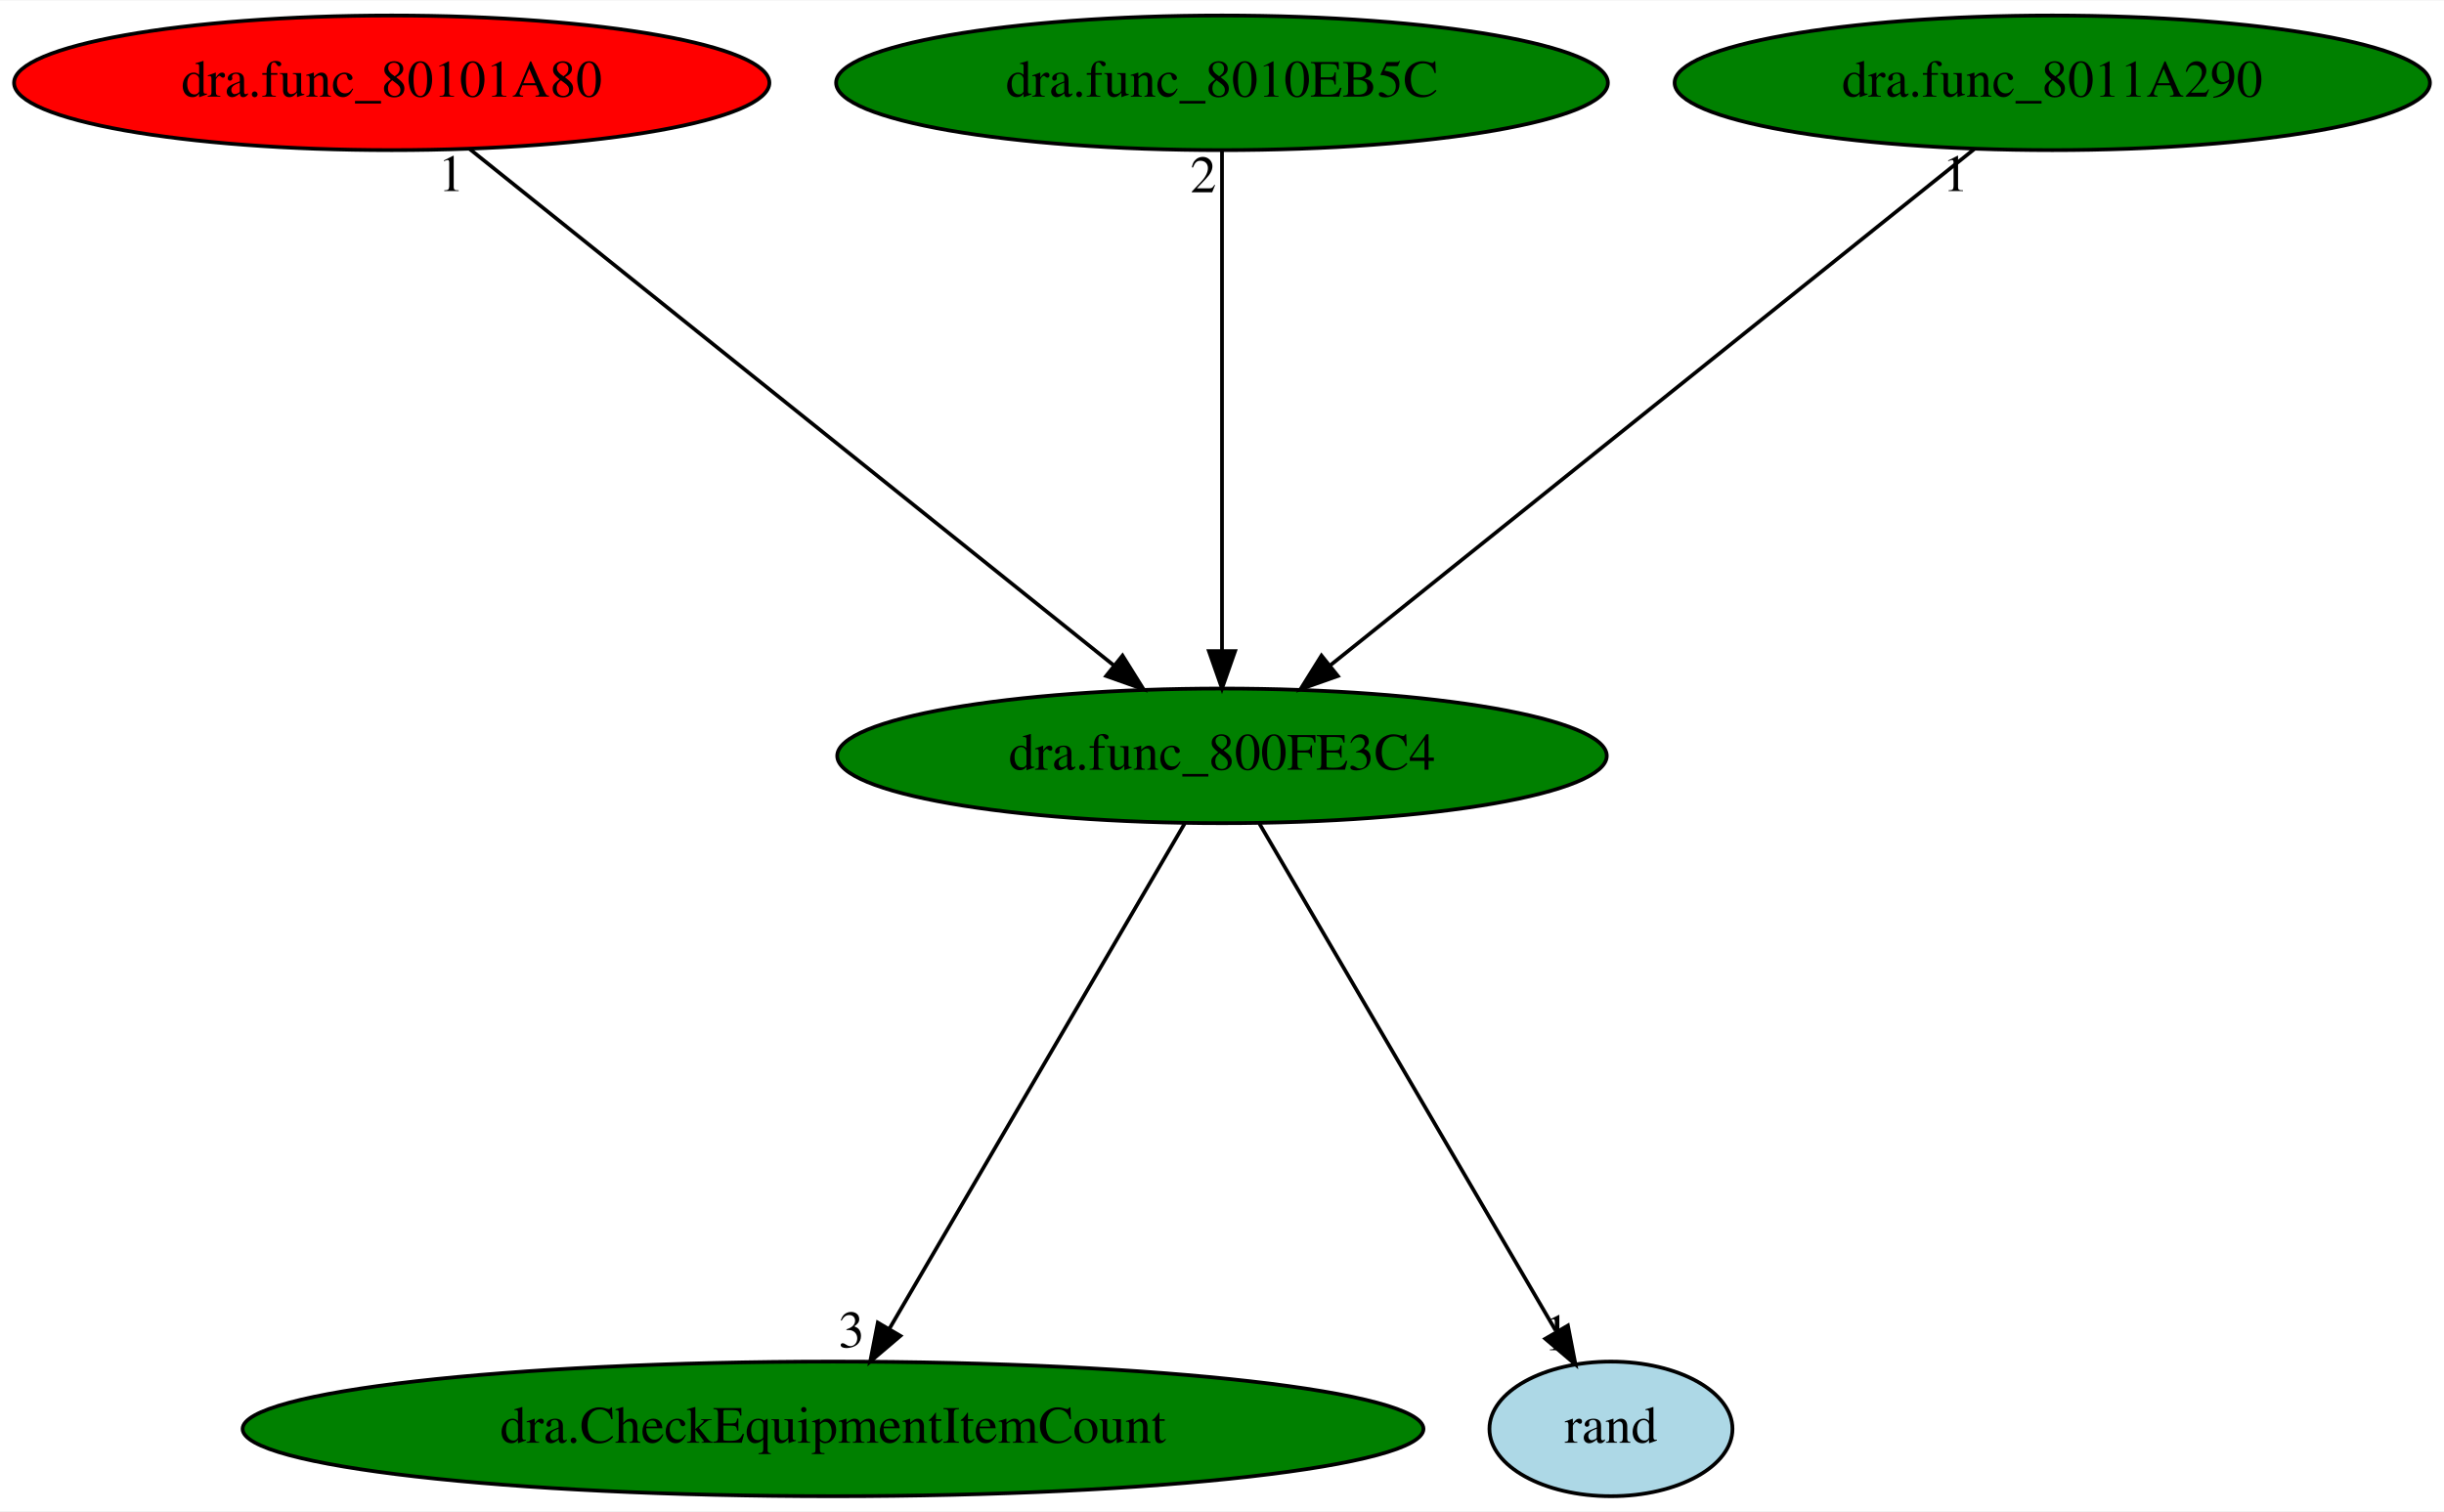
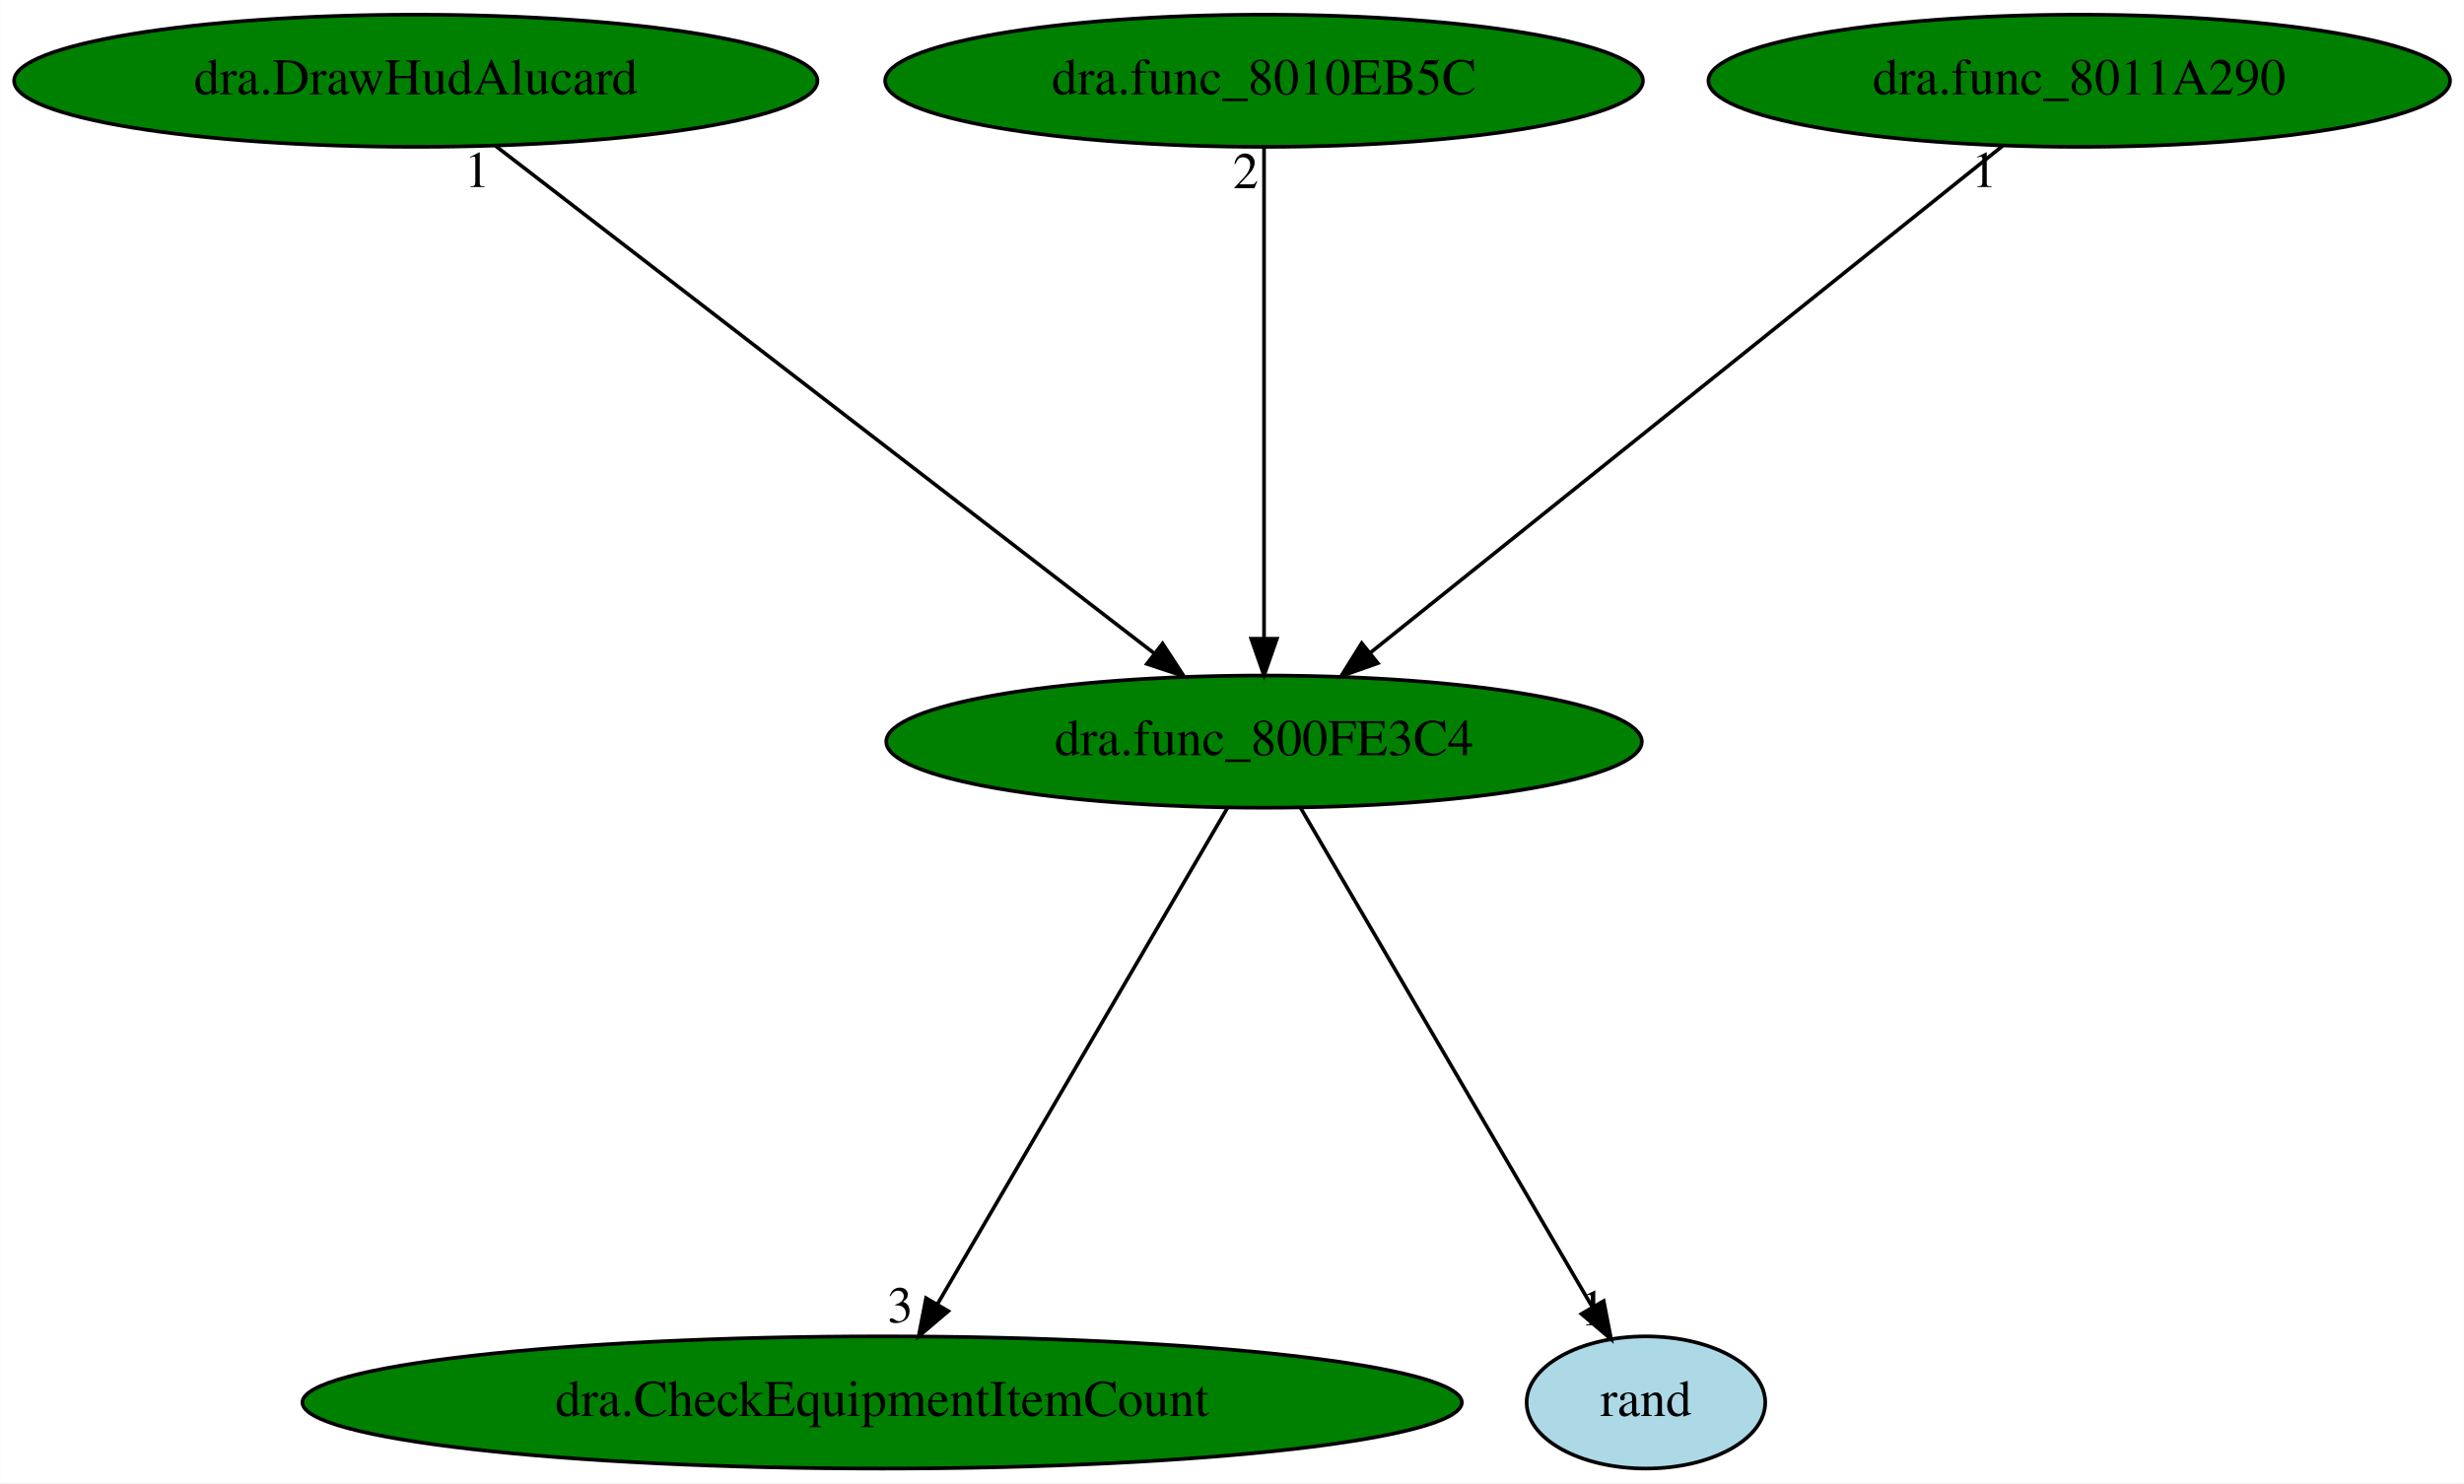
- <svg xmlns="http://www.w3.org/2000/svg" xmlns:xlink="http://www.w3.org/1999/xlink" width="653pt" height="404pt" viewBox="0.00 0.00 653.48 404.00">
+ <svg xmlns="http://www.w3.org/2000/svg" xmlns:xlink="http://www.w3.org/1999/xlink" width="671pt" height="404pt" viewBox="0.00 0.00 670.93 404.00">
  <g id="graph0" class="graph" transform="scale(1 1) rotate(0) translate(4 400)">
-     <polygon fill="white" stroke="transparent" points="-4,4 -4,-400 649.48,-400 649.48,4 -4,4" />
+     <polygon fill="white" stroke="transparent" points="-4,4 -4,-400 666.93,-400 666.93,4 -4,4" />
    <g id="node1" class="node">
-       <ellipse fill="green" stroke="black" cx="322.74" cy="-198" rx="102.88" ry="18" />
-       <text text-anchor="middle" x="322.74" y="-194.3" font-family="Times,serif" font-size="14.00">dra.func_800FE3C4</text>
+       <ellipse fill="green" stroke="black" cx="340.19" cy="-198" rx="102.88" ry="18" />
+       <text text-anchor="middle" x="340.19" y="-194.3" font-family="Times,serif" font-size="14.00">dra.func_800FE3C4</text>
    </g>
    <g id="node2" class="node">
      <g id="a_node2">
        <a xlink:href="dra.CheckEquipmentItemCount.svg" xlink:title="dra.CheckEquipmentItemCount">
-           <ellipse fill="green" stroke="black" cx="218.74" cy="-18" rx="157.87" ry="18" />
-           <text text-anchor="middle" x="218.74" y="-14.3" font-family="Times,serif" font-size="14.00">dra.CheckEquipmentItemCount</text>
+           <ellipse fill="green" stroke="black" cx="236.19" cy="-18" rx="157.87" ry="18" />
+           <text text-anchor="middle" x="236.19" y="-14.3" font-family="Times,serif" font-size="14.00">dra.CheckEquipmentItemCount</text>
        </a>
      </g>
    </g>
    <g id="edge1" class="edge">
-       <path fill="none" stroke="black" d="M312.77,-179.93C294.44,-148.57 255.32,-81.6 233.76,-44.71" />
-       <polygon fill="black" stroke="black" points="236.75,-42.88 228.68,-36.02 230.71,-46.42 236.75,-42.88" />
-       <text text-anchor="middle" x="223.68" y="-39.82" font-family="Times,serif" font-size="14.00">3</text>
+       <path fill="none" stroke="black" d="M330.22,-179.93C311.89,-148.57 272.77,-81.6 251.21,-44.71" />
+       <polygon fill="black" stroke="black" points="254.2,-42.88 246.13,-36.02 248.15,-46.42 254.2,-42.88" />
+       <text text-anchor="middle" x="241.13" y="-39.82" font-family="Times,serif" font-size="14.00">3</text>
    </g>
    <g id="node3" class="node">
      <g id="a_node3">
        <a xlink:href="rand.svg" xlink:title="rand">
-           <ellipse fill="lightblue" stroke="black" cx="426.74" cy="-18" rx="32.49" ry="18" />
-           <text text-anchor="middle" x="426.74" y="-14.3" font-family="Times,serif" font-size="14.00">rand</text>
+           <ellipse fill="lightblue" stroke="black" cx="444.19" cy="-18" rx="32.49" ry="18" />
+           <text text-anchor="middle" x="444.19" y="-14.3" font-family="Times,serif" font-size="14.00">rand</text>
        </a>
      </g>
    </g>
    <g id="edge2" class="edge">
-       <path fill="none" stroke="black" d="M332.71,-179.93C351.1,-148.46 390.43,-81.15 411.94,-44.33" />
-       <polygon fill="black" stroke="black" points="415.23,-45.64 417.25,-35.24 409.19,-42.11 415.23,-45.64" />
-       <text text-anchor="middle" x="412.25" y="-39.04" font-family="Times,serif" font-size="14.00">1</text>
+       <path fill="none" stroke="black" d="M350.16,-179.93C368.55,-148.46 407.88,-81.15 429.39,-44.33" />
+       <polygon fill="black" stroke="black" points="432.68,-45.64 434.7,-35.24 426.63,-42.11 432.68,-45.64" />
+       <text text-anchor="middle" x="429.7" y="-39.04" font-family="Times,serif" font-size="14.00">1</text>
    </g>
    <g id="node4" class="node">
      <g id="a_node4">
-         <a xlink:href="dra.func_80101A80.svg" xlink:title="dra.func_80101A80">
-           <ellipse fill="red" stroke="black" cx="100.74" cy="-378" rx="100.98" ry="18" />
-           <text text-anchor="middle" x="100.74" y="-374.3" font-family="Times,serif" font-size="14.00">dra.func_80101A80</text>
+         <a xlink:href="dra.DrawHudAlucard.svg" xlink:title="dra.DrawHudAlucard">
+           <ellipse fill="green" stroke="black" cx="109.19" cy="-378" rx="109.38" ry="18" />
+           <text text-anchor="middle" x="109.19" y="-374.3" font-family="Times,serif" font-size="14.00">dra.DrawHudAlucard</text>
        </a>
      </g>
    </g>
    <g id="edge3" class="edge">
-       <path fill="none" stroke="black" d="M121.63,-360.25C161.46,-328.32 248.35,-258.65 293.77,-222.23" />
-       <polygon fill="black" stroke="black" points="296.14,-224.82 301.75,-215.83 291.76,-219.36 296.14,-224.82" />
-       <text text-anchor="middle" x="116.63" y="-349.05" font-family="Times,serif" font-size="14.00">1</text>
+       <path fill="none" stroke="black" d="M130.92,-360.25C172.46,-328.25 263.16,-258.36 310.34,-222" />
+       <polygon fill="black" stroke="black" points="312.56,-224.71 318.35,-215.83 308.29,-219.16 312.56,-224.71" />
+       <text text-anchor="middle" x="125.92" y="-349.05" font-family="Times,serif" font-size="14.00">1</text>
    </g>
    <g id="node5" class="node">
      <g id="a_node5">
        <a xlink:href="dra.func_8010EB5C.svg" xlink:title="dra.func_8010EB5C">
-           <ellipse fill="green" stroke="black" cx="322.74" cy="-378" rx="103.18" ry="18" />
-           <text text-anchor="middle" x="322.74" y="-374.3" font-family="Times,serif" font-size="14.00">dra.func_8010EB5C</text>
+           <ellipse fill="green" stroke="black" cx="340.19" cy="-378" rx="103.18" ry="18" />
+           <text text-anchor="middle" x="340.19" y="-374.3" font-family="Times,serif" font-size="14.00">dra.func_8010EB5C</text>
        </a>
      </g>
    </g>
    <g id="edge4" class="edge">
-       <path fill="none" stroke="black" d="M322.74,-359.93C322.74,-328.97 322.74,-263.3 322.74,-226.13" />
-       <polygon fill="black" stroke="black" points="326.24,-226.02 322.74,-216.02 319.24,-226.02 326.24,-226.02" />
-       <text text-anchor="middle" x="317.74" y="-348.73" font-family="Times,serif" font-size="14.00">2</text>
+       <path fill="none" stroke="black" d="M340.19,-359.93C340.19,-328.97 340.19,-263.3 340.19,-226.13" />
+       <polygon fill="black" stroke="black" points="343.69,-226.02 340.19,-216.02 336.69,-226.02 343.69,-226.02" />
+       <text text-anchor="middle" x="335.19" y="-348.73" font-family="Times,serif" font-size="14.00">2</text>
    </g>
    <g id="node6" class="node">
      <g id="a_node6">
        <a xlink:href="dra.func_8011A290.svg" xlink:title="dra.func_8011A290">
-           <ellipse fill="green" stroke="black" cx="544.74" cy="-378" rx="100.98" ry="18" />
-           <text text-anchor="middle" x="544.74" y="-374.3" font-family="Times,serif" font-size="14.00">dra.func_8011A290</text>
+           <ellipse fill="green" stroke="black" cx="562.19" cy="-378" rx="100.98" ry="18" />
+           <text text-anchor="middle" x="562.19" y="-374.3" font-family="Times,serif" font-size="14.00">dra.func_8011A290</text>
        </a>
      </g>
    </g>
    <g id="edge5" class="edge">
-       <path fill="none" stroke="black" d="M523.86,-360.25C484.02,-328.32 397.13,-258.65 351.71,-222.23" />
-       <polygon fill="black" stroke="black" points="353.72,-219.36 343.73,-215.83 349.34,-224.82 353.72,-219.36" />
-       <text text-anchor="middle" x="518.86" y="-349.05" font-family="Times,serif" font-size="14.00">1</text>
+       <path fill="none" stroke="black" d="M541.31,-360.25C501.47,-328.32 414.58,-258.65 369.16,-222.23" />
+       <polygon fill="black" stroke="black" points="371.17,-219.36 361.18,-215.83 366.79,-224.82 371.17,-219.36" />
+       <text text-anchor="middle" x="536.31" y="-349.05" font-family="Times,serif" font-size="14.00">1</text>
    </g>
  </g>
</svg>
